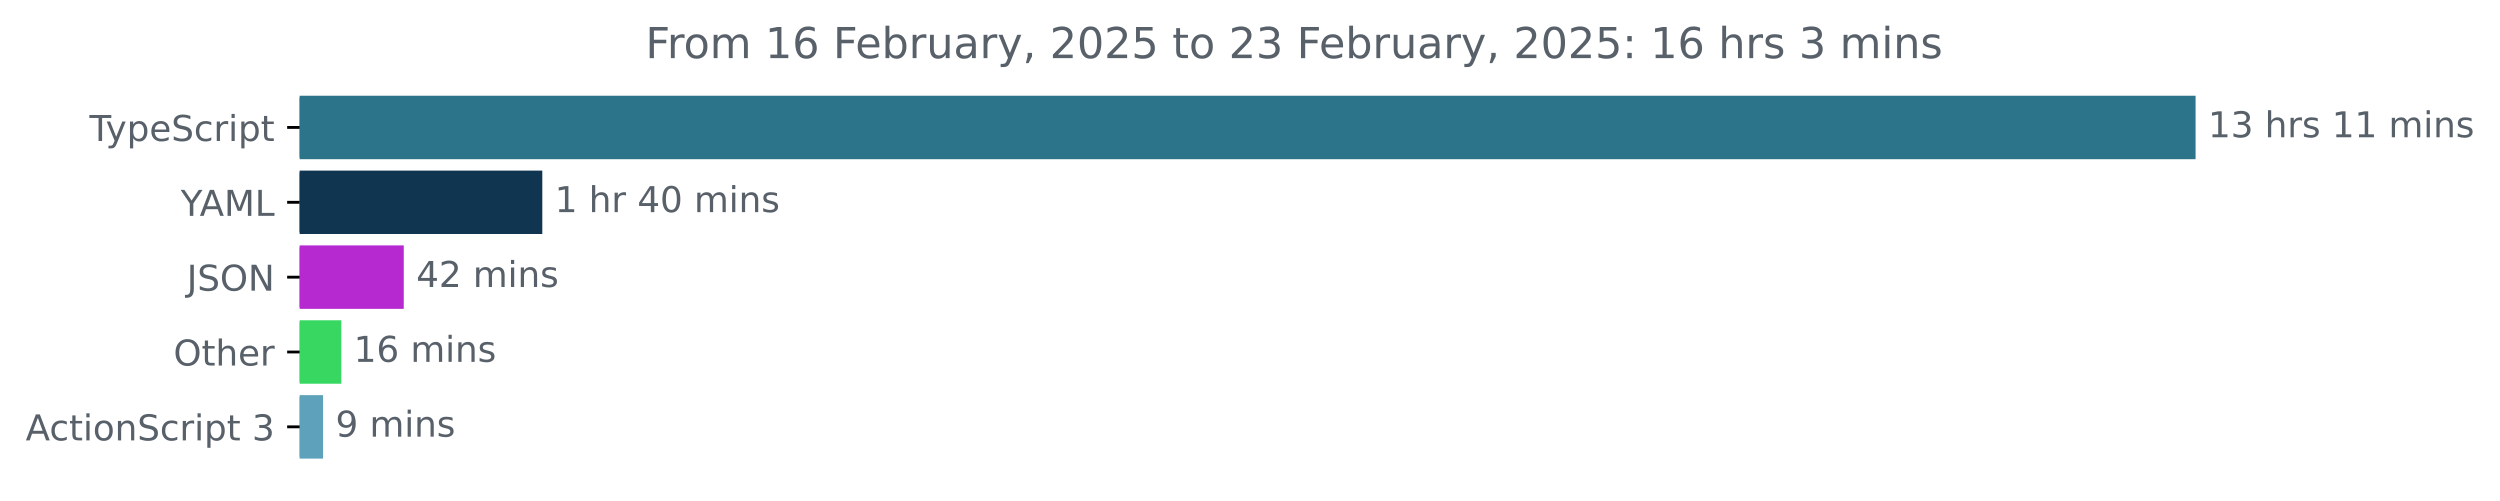
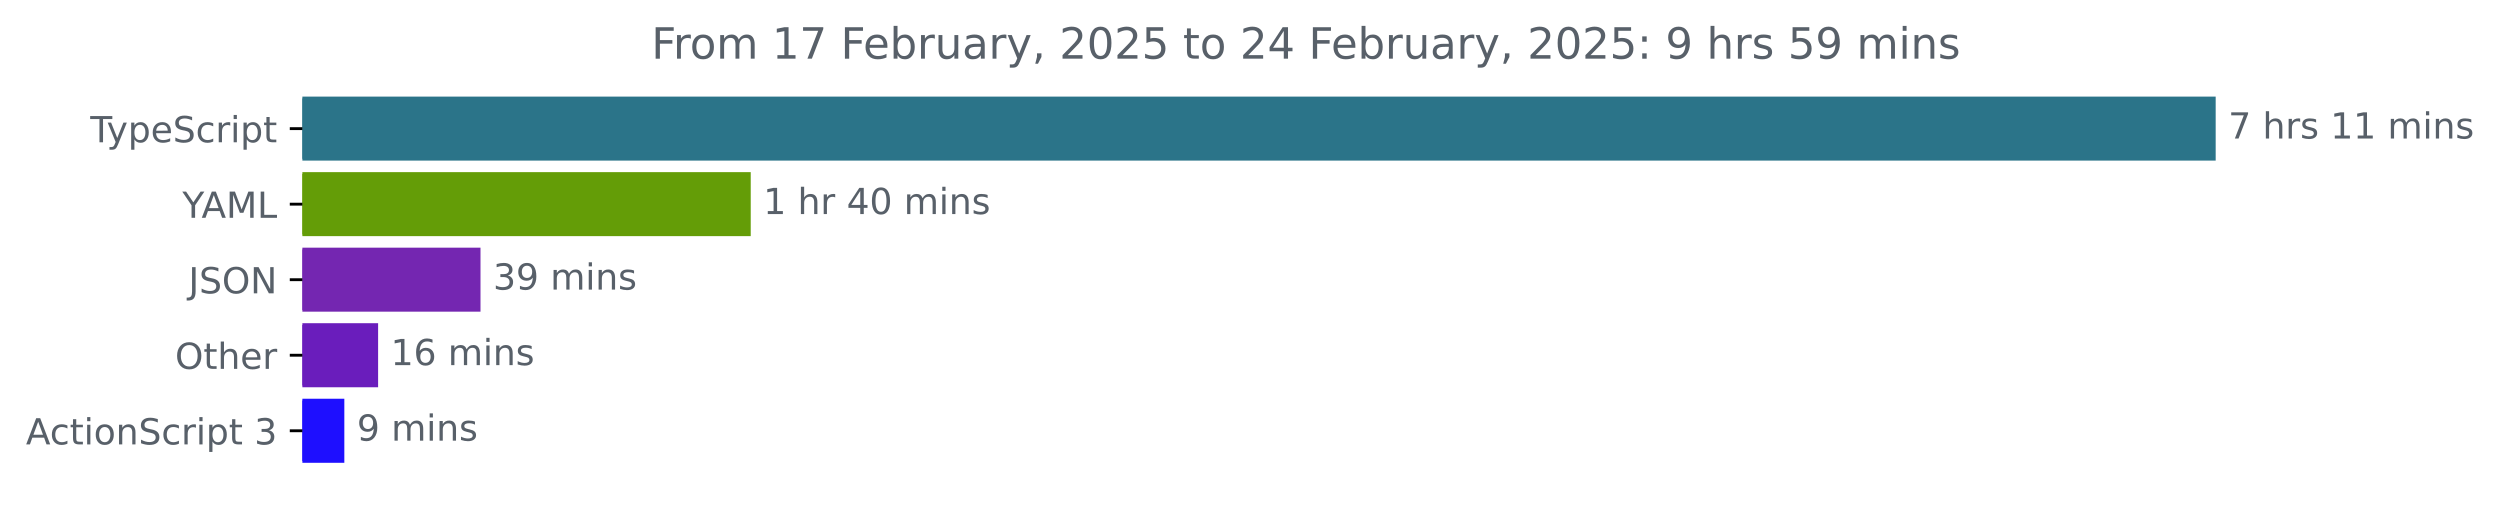
- <svg xmlns="http://www.w3.org/2000/svg" xmlns:xlink="http://www.w3.org/1999/xlink" width="701.4pt" height="140.398pt" viewBox="0 0 701.4 140.398" version="1.1">
+ <svg xmlns="http://www.w3.org/2000/svg" xmlns:xlink="http://www.w3.org/1999/xlink" width="695.038pt" height="140.398pt" viewBox="0 0 695.038 140.398" version="1.1">
  <defs>
    <style type="text/css">*{stroke-linejoin: round; stroke-linecap: butt}</style>
  </defs>
  <g id="figure_1">
    <g id="patch_1">
-       <path d="M 0 140.398  L 701.4 140.398  L 701.4 0  L 0 0  L 0 140.398  z " style="fill: none" />
+       <path d="M 0 140.398  L 695.038 140.398  L 695.038 0  L 0 0  L 0 140.398  z " style="fill: none" />
    </g>
    <g id="axes_1">
      <g id="patch_2">
-         <path d="M 84.064 27.358  L 615.493 27.358  L 615.493 44.158  L 84.064 44.158  z " clip-path="url(#p3245985028)" style="fill: #2b7489; stroke: #2b7489; stroke-linejoin: miter" />
+         <path d="M 84.064 27.358  L 615.493 27.358  L 615.493 44.158  L 84.064 44.158  z " clip-path="url(#pe51a4af815)" style="fill: #2b7489; stroke: #2b7489; stroke-linejoin: miter" />
      </g>
      <g id="patch_3">
-         <path d="M 84.064 48.358  L 151.649 48.358  L 151.649 65.158  L 84.064 65.158  z " clip-path="url(#p3245985028)" style="fill: #0f3550; stroke: #0f3550; stroke-linejoin: miter" />
+         <path d="M 84.064 48.358  L 208.214 48.358  L 208.214 65.158  L 84.064 65.158  z " clip-path="url(#pe51a4af815)" style="fill: #649d07; stroke: #649d07; stroke-linejoin: miter" />
      </g>
      <g id="patch_4">
-         <path d="M 84.064 69.358  L 112.779 69.358  L 112.779 86.158  L 84.064 86.158  z " clip-path="url(#p3245985028)" style="fill: #b629d0; stroke: #b629d0; stroke-linejoin: miter" />
+         <path d="M 84.064 69.358  L 133.088 69.358  L 133.088 86.158  L 84.064 86.158  z " clip-path="url(#pe51a4af815)" style="fill: #7426b1; stroke: #7426b1; stroke-linejoin: miter" />
      </g>
      <g id="patch_5">
-         <path d="M 84.064 90.358  L 95.253 90.358  L 95.253 107.158  L 84.064 107.158  z " clip-path="url(#p3245985028)" style="fill: #37d761; stroke: #37d761; stroke-linejoin: miter" />
+         <path d="M 84.064 90.358  L 104.62 90.358  L 104.62 107.158  L 84.064 107.158  z " clip-path="url(#pe51a4af815)" style="fill: #6a1dbc; stroke: #6a1dbc; stroke-linejoin: miter" />
      </g>
      <g id="patch_6">
-         <path d="M 84.064 111.358  L 90.143 111.358  L 90.143 128.158  L 84.064 128.158  z " clip-path="url(#p3245985028)" style="fill: #5da1ba; stroke: #5da1ba; stroke-linejoin: miter" />
+         <path d="M 84.064 111.358  L 95.229 111.358  L 95.229 128.158  L 84.064 128.158  z " clip-path="url(#pe51a4af815)" style="fill: #1e0fff; stroke: #1e0fff; stroke-linejoin: miter" />
      </g>
      <g id="matplotlib.axis_1" />
      <g id="matplotlib.axis_2">
        <g id="ytick_1">
          <g id="line2d_1">
            <defs>
-               <path id="m6ef480ad2d" d="M 0 0  L -3.5 0  " style="stroke: #000000; stroke-width: 0.8" />
+               <path id="m447fbf3592" d="M 0 0  L -3.5 0  " style="stroke: #000000; stroke-width: 0.8" />
            </defs>
            <g>
-               <use xlink:href="#m6ef480ad2d" x="84.064" y="35.758" style="stroke: #000000; stroke-width: 0.8" />
+               <use xlink:href="#m447fbf3592" x="84.064" y="35.758" style="stroke: #000000; stroke-width: 0.8" />
            </g>
          </g>
          <g id="text_1">
            <g style="fill: #586069" transform="translate(25.09375 39.55734) scale(0.1 -0.1)">
              <defs>
                <path id="DejaVuSans-54" d="M -19 4666  L 3928 4666  L 3928 4134  L 2272 4134  L 2272 0  L 1638 0  L 1638 4134  L -19 4134  L -19 4666  z " transform="scale(0.015625)" />
                <path id="DejaVuSans-79" d="M 2059 -325  Q 1816 -950 1584 -1140  Q 1353 -1331 966 -1331  L 506 -1331  L 506 -850  L 844 -850  Q 1081 -850 1212 -737  Q 1344 -625 1503 -206  L 1606 56  L 191 3500  L 800 3500  L 1894 763  L 2988 3500  L 3597 3500  L 2059 -325  z " transform="scale(0.015625)" />
                <path id="DejaVuSans-70" d="M 1159 525  L 1159 -1331  L 581 -1331  L 581 3500  L 1159 3500  L 1159 2969  Q 1341 3281 1617 3432  Q 1894 3584 2278 3584  Q 2916 3584 3314 3078  Q 3713 2572 3713 1747  Q 3713 922 3314 415  Q 2916 -91 2278 -91  Q 1894 -91 1617 61  Q 1341 213 1159 525  z M 3116 1747  Q 3116 2381 2855 2742  Q 2594 3103 2138 3103  Q 1681 3103 1420 2742  Q 1159 2381 1159 1747  Q 1159 1113 1420 752  Q 1681 391 2138 391  Q 2594 391 2855 752  Q 3116 1113 3116 1747  z " transform="scale(0.015625)" />
                <path id="DejaVuSans-65" d="M 3597 1894  L 3597 1613  L 953 1613  Q 991 1019 1311 708  Q 1631 397 2203 397  Q 2534 397 2845 478  Q 3156 559 3463 722  L 3463 178  Q 3153 47 2828 -22  Q 2503 -91 2169 -91  Q 1331 -91 842 396  Q 353 884 353 1716  Q 353 2575 817 3079  Q 1281 3584 2069 3584  Q 2775 3584 3186 3129  Q 3597 2675 3597 1894  z M 3022 2063  Q 3016 2534 2758 2815  Q 2500 3097 2075 3097  Q 1594 3097 1305 2825  Q 1016 2553 972 2059  L 3022 2063  z " transform="scale(0.015625)" />
                <path id="DejaVuSans-53" d="M 3425 4513  L 3425 3897  Q 3066 4069 2747 4153  Q 2428 4238 2131 4238  Q 1616 4238 1336 4038  Q 1056 3838 1056 3469  Q 1056 3159 1242 3001  Q 1428 2844 1947 2747  L 2328 2669  Q 3034 2534 3370 2195  Q 3706 1856 3706 1288  Q 3706 609 3251 259  Q 2797 -91 1919 -91  Q 1588 -91 1214 -16  Q 841 59 441 206  L 441 856  Q 825 641 1194 531  Q 1563 422 1919 422  Q 2459 422 2753 634  Q 3047 847 3047 1241  Q 3047 1584 2836 1778  Q 2625 1972 2144 2069  L 1759 2144  Q 1053 2284 737 2584  Q 422 2884 422 3419  Q 422 4038 858 4394  Q 1294 4750 2059 4750  Q 2388 4750 2728 4690  Q 3069 4631 3425 4513  z " transform="scale(0.015625)" />
                <path id="DejaVuSans-63" d="M 3122 3366  L 3122 2828  Q 2878 2963 2633 3030  Q 2388 3097 2138 3097  Q 1578 3097 1268 2742  Q 959 2388 959 1747  Q 959 1106 1268 751  Q 1578 397 2138 397  Q 2388 397 2633 464  Q 2878 531 3122 666  L 3122 134  Q 2881 22 2623 -34  Q 2366 -91 2075 -91  Q 1284 -91 818 406  Q 353 903 353 1747  Q 353 2603 823 3093  Q 1294 3584 2113 3584  Q 2378 3584 2631 3529  Q 2884 3475 3122 3366  z " transform="scale(0.015625)" />
                <path id="DejaVuSans-72" d="M 2631 2963  Q 2534 3019 2420 3045  Q 2306 3072 2169 3072  Q 1681 3072 1420 2755  Q 1159 2438 1159 1844  L 1159 0  L 581 0  L 581 3500  L 1159 3500  L 1159 2956  Q 1341 3275 1631 3429  Q 1922 3584 2338 3584  Q 2397 3584 2469 3576  Q 2541 3569 2628 3553  L 2631 2963  z " transform="scale(0.015625)" />
                <path id="DejaVuSans-69" d="M 603 3500  L 1178 3500  L 1178 0  L 603 0  L 603 3500  z M 603 4863  L 1178 4863  L 1178 4134  L 603 4134  L 603 4863  z " transform="scale(0.015625)" />
                <path id="DejaVuSans-74" d="M 1172 4494  L 1172 3500  L 2356 3500  L 2356 3053  L 1172 3053  L 1172 1153  Q 1172 725 1289 603  Q 1406 481 1766 481  L 2356 481  L 2356 0  L 1766 0  Q 1100 0 847 248  Q 594 497 594 1153  L 594 3053  L 172 3053  L 172 3500  L 594 3500  L 594 4494  L 1172 4494  z " transform="scale(0.015625)" />
              </defs>
              <use xlink:href="#DejaVuSans-54" />
              <use xlink:href="#DejaVuSans-79" x="45.459" />
              <use xlink:href="#DejaVuSans-70" x="104.639" />
              <use xlink:href="#DejaVuSans-65" x="168.115" />
              <use xlink:href="#DejaVuSans-53" x="229.639" />
              <use xlink:href="#DejaVuSans-63" x="293.115" />
              <use xlink:href="#DejaVuSans-72" x="348.096" />
              <use xlink:href="#DejaVuSans-69" x="389.209" />
              <use xlink:href="#DejaVuSans-70" x="416.992" />
              <use xlink:href="#DejaVuSans-74" x="480.469" />
            </g>
          </g>
        </g>
        <g id="ytick_2">
          <g id="line2d_2">
            <g>
-               <use xlink:href="#m6ef480ad2d" x="84.064" y="56.758" style="stroke: #000000; stroke-width: 0.8" />
+               <use xlink:href="#m447fbf3592" x="84.064" y="56.758" style="stroke: #000000; stroke-width: 0.8" />
            </g>
          </g>
          <g id="text_2">
            <g style="fill: #586069" transform="translate(50.69062 60.55734) scale(0.1 -0.1)">
              <defs>
                <path id="DejaVuSans-59" d="M -13 4666  L 666 4666  L 1959 2747  L 3244 4666  L 3922 4666  L 2272 2222  L 2272 0  L 1638 0  L 1638 2222  L -13 4666  z " transform="scale(0.015625)" />
                <path id="DejaVuSans-41" d="M 2188 4044  L 1331 1722  L 3047 1722  L 2188 4044  z M 1831 4666  L 2547 4666  L 4325 0  L 3669 0  L 3244 1197  L 1141 1197  L 716 0  L 50 0  L 1831 4666  z " transform="scale(0.015625)" />
                <path id="DejaVuSans-4d" d="M 628 4666  L 1569 4666  L 2759 1491  L 3956 4666  L 4897 4666  L 4897 0  L 4281 0  L 4281 4097  L 3078 897  L 2444 897  L 1241 4097  L 1241 0  L 628 0  L 628 4666  z " transform="scale(0.015625)" />
                <path id="DejaVuSans-4c" d="M 628 4666  L 1259 4666  L 1259 531  L 3531 531  L 3531 0  L 628 0  L 628 4666  z " transform="scale(0.015625)" />
              </defs>
              <use xlink:href="#DejaVuSans-59" />
              <use xlink:href="#DejaVuSans-41" x="53.334" />
              <use xlink:href="#DejaVuSans-4d" x="121.742" />
              <use xlink:href="#DejaVuSans-4c" x="208.021" />
            </g>
          </g>
        </g>
        <g id="ytick_3">
          <g id="line2d_3">
            <g>
-               <use xlink:href="#m6ef480ad2d" x="84.064" y="77.758" style="stroke: #000000; stroke-width: 0.8" />
+               <use xlink:href="#m447fbf3592" x="84.064" y="77.758" style="stroke: #000000; stroke-width: 0.8" />
            </g>
          </g>
          <g id="text_3">
            <g style="fill: #586069" transform="translate(52.4125 81.55734) scale(0.1 -0.1)">
              <defs>
                <path id="DejaVuSans-4a" d="M 628 4666  L 1259 4666  L 1259 325  Q 1259 -519 939 -900  Q 619 -1281 -91 -1281  L -331 -1281  L -331 -750  L -134 -750  Q 284 -750 456 -515  Q 628 -281 628 325  L 628 4666  z " transform="scale(0.015625)" />
                <path id="DejaVuSans-4f" d="M 2522 4238  Q 1834 4238 1429 3725  Q 1025 3213 1025 2328  Q 1025 1447 1429 934  Q 1834 422 2522 422  Q 3209 422 3611 934  Q 4013 1447 4013 2328  Q 4013 3213 3611 3725  Q 3209 4238 2522 4238  z M 2522 4750  Q 3503 4750 4090 4092  Q 4678 3434 4678 2328  Q 4678 1225 4090 567  Q 3503 -91 2522 -91  Q 1538 -91 948 565  Q 359 1222 359 2328  Q 359 3434 948 4092  Q 1538 4750 2522 4750  z " transform="scale(0.015625)" />
                <path id="DejaVuSans-4e" d="M 628 4666  L 1478 4666  L 3547 763  L 3547 4666  L 4159 4666  L 4159 0  L 3309 0  L 1241 3903  L 1241 0  L 628 0  L 628 4666  z " transform="scale(0.015625)" />
              </defs>
              <use xlink:href="#DejaVuSans-4a" />
              <use xlink:href="#DejaVuSans-53" x="29.492" />
              <use xlink:href="#DejaVuSans-4f" x="92.969" />
              <use xlink:href="#DejaVuSans-4e" x="171.68" />
            </g>
          </g>
        </g>
        <g id="ytick_4">
          <g id="line2d_4">
            <g>
-               <use xlink:href="#m6ef480ad2d" x="84.064" y="98.758" style="stroke: #000000; stroke-width: 0.8" />
+               <use xlink:href="#m447fbf3592" x="84.064" y="98.758" style="stroke: #000000; stroke-width: 0.8" />
            </g>
          </g>
          <g id="text_4">
            <g style="fill: #586069" transform="translate(48.67031 102.5573) scale(0.1 -0.1)">
              <defs>
                <path id="DejaVuSans-68" d="M 3513 2113  L 3513 0  L 2938 0  L 2938 2094  Q 2938 2591 2744 2837  Q 2550 3084 2163 3084  Q 1697 3084 1428 2787  Q 1159 2491 1159 1978  L 1159 0  L 581 0  L 581 4863  L 1159 4863  L 1159 2956  Q 1366 3272 1645 3428  Q 1925 3584 2291 3584  Q 2894 3584 3203 3211  Q 3513 2838 3513 2113  z " transform="scale(0.015625)" />
              </defs>
              <use xlink:href="#DejaVuSans-4f" />
              <use xlink:href="#DejaVuSans-74" x="78.711" />
              <use xlink:href="#DejaVuSans-68" x="117.92" />
              <use xlink:href="#DejaVuSans-65" x="181.299" />
              <use xlink:href="#DejaVuSans-72" x="242.822" />
            </g>
          </g>
        </g>
        <g id="ytick_5">
          <g id="line2d_5">
            <g>
-               <use xlink:href="#m6ef480ad2d" x="84.064" y="119.758" style="stroke: #000000; stroke-width: 0.8" />
+               <use xlink:href="#m447fbf3592" x="84.064" y="119.758" style="stroke: #000000; stroke-width: 0.8" />
            </g>
          </g>
          <g id="text_5">
            <g style="fill: #586069" transform="translate(7.2 123.5573) scale(0.1 -0.1)">
              <defs>
                <path id="DejaVuSans-6f" d="M 1959 3097  Q 1497 3097 1228 2736  Q 959 2375 959 1747  Q 959 1119 1226 758  Q 1494 397 1959 397  Q 2419 397 2687 759  Q 2956 1122 2956 1747  Q 2956 2369 2687 2733  Q 2419 3097 1959 3097  z M 1959 3584  Q 2709 3584 3137 3096  Q 3566 2609 3566 1747  Q 3566 888 3137 398  Q 2709 -91 1959 -91  Q 1206 -91 779 398  Q 353 888 353 1747  Q 353 2609 779 3096  Q 1206 3584 1959 3584  z " transform="scale(0.015625)" />
                <path id="DejaVuSans-6e" d="M 3513 2113  L 3513 0  L 2938 0  L 2938 2094  Q 2938 2591 2744 2837  Q 2550 3084 2163 3084  Q 1697 3084 1428 2787  Q 1159 2491 1159 1978  L 1159 0  L 581 0  L 581 3500  L 1159 3500  L 1159 2956  Q 1366 3272 1645 3428  Q 1925 3584 2291 3584  Q 2894 3584 3203 3211  Q 3513 2838 3513 2113  z " transform="scale(0.015625)" />
                <path id="DejaVuSans-20" transform="scale(0.015625)" />
                <path id="DejaVuSans-33" d="M 2597 2516  Q 3050 2419 3304 2112  Q 3559 1806 3559 1356  Q 3559 666 3084 287  Q 2609 -91 1734 -91  Q 1441 -91 1130 -33  Q 819 25 488 141  L 488 750  Q 750 597 1062 519  Q 1375 441 1716 441  Q 2309 441 2620 675  Q 2931 909 2931 1356  Q 2931 1769 2642 2001  Q 2353 2234 1838 2234  L 1294 2234  L 1294 2753  L 1863 2753  Q 2328 2753 2575 2939  Q 2822 3125 2822 3475  Q 2822 3834 2567 4026  Q 2313 4219 1838 4219  Q 1578 4219 1281 4162  Q 984 4106 628 3988  L 628 4550  Q 988 4650 1302 4700  Q 1616 4750 1894 4750  Q 2613 4750 3031 4423  Q 3450 4097 3450 3541  Q 3450 3153 3228 2886  Q 3006 2619 2597 2516  z " transform="scale(0.015625)" />
              </defs>
              <use xlink:href="#DejaVuSans-41" />
              <use xlink:href="#DejaVuSans-63" x="66.658" />
              <use xlink:href="#DejaVuSans-74" x="121.639" />
              <use xlink:href="#DejaVuSans-69" x="160.848" />
              <use xlink:href="#DejaVuSans-6f" x="188.631" />
              <use xlink:href="#DejaVuSans-6e" x="249.812" />
              <use xlink:href="#DejaVuSans-53" x="313.191" />
              <use xlink:href="#DejaVuSans-63" x="376.668" />
              <use xlink:href="#DejaVuSans-72" x="431.648" />
              <use xlink:href="#DejaVuSans-69" x="472.762" />
              <use xlink:href="#DejaVuSans-70" x="500.545" />
              <use xlink:href="#DejaVuSans-74" x="564.021" />
              <use xlink:href="#DejaVuSans-20" x="603.23" />
              <use xlink:href="#DejaVuSans-33" x="635.018" />
            </g>
          </g>
        </g>
      </g>
      <g id="text_6">
        <g style="fill: #586069" transform="translate(619.4926 38.5175) scale(0.1 -0.1)">
          <defs>
+             <path id="DejaVuSans-37" d="M 525 4666  L 3525 4666  L 3525 4397  L 1831 0  L 1172 0  L 2766 4134  L 525 4134  L 525 4666  z " transform="scale(0.015625)" />
+             <path id="DejaVuSans-73" d="M 2834 3397  L 2834 2853  Q 2591 2978 2328 3040  Q 2066 3103 1784 3103  Q 1356 3103 1142 2972  Q 928 2841 928 2578  Q 928 2378 1081 2264  Q 1234 2150 1697 2047  L 1894 2003  Q 2506 1872 2764 1633  Q 3022 1394 3022 966  Q 3022 478 2636 193  Q 2250 -91 1575 -91  Q 1294 -91 989 -36  Q 684 19 347 128  L 347 722  Q 666 556 975 473  Q 1284 391 1588 391  Q 1994 391 2212 530  Q 2431 669 2431 922  Q 2431 1156 2273 1281  Q 2116 1406 1581 1522  L 1381 1569  Q 847 1681 609 1914  Q 372 2147 372 2553  Q 372 3047 722 3315  Q 1072 3584 1716 3584  Q 2034 3584 2315 3537  Q 2597 3491 2834 3397  z " transform="scale(0.015625)" />
            <path id="DejaVuSans-31" d="M 794 531  L 1825 531  L 1825 4091  L 703 3866  L 703 4441  L 1819 4666  L 2450 4666  L 2450 531  L 3481 531  L 3481 0  L 794 0  L 794 531  z " transform="scale(0.015625)" />
-             <path id="DejaVuSans-73" d="M 2834 3397  L 2834 2853  Q 2591 2978 2328 3040  Q 2066 3103 1784 3103  Q 1356 3103 1142 2972  Q 928 2841 928 2578  Q 928 2378 1081 2264  Q 1234 2150 1697 2047  L 1894 2003  Q 2506 1872 2764 1633  Q 3022 1394 3022 966  Q 3022 478 2636 193  Q 2250 -91 1575 -91  Q 1294 -91 989 -36  Q 684 19 347 128  L 347 722  Q 666 556 975 473  Q 1284 391 1588 391  Q 1994 391 2212 530  Q 2431 669 2431 922  Q 2431 1156 2273 1281  Q 2116 1406 1581 1522  L 1381 1569  Q 847 1681 609 1914  Q 372 2147 372 2553  Q 372 3047 722 3315  Q 1072 3584 1716 3584  Q 2034 3584 2315 3537  Q 2597 3491 2834 3397  z " transform="scale(0.015625)" />
            <path id="DejaVuSans-6d" d="M 3328 2828  Q 3544 3216 3844 3400  Q 4144 3584 4550 3584  Q 5097 3584 5394 3201  Q 5691 2819 5691 2113  L 5691 0  L 5113 0  L 5113 2094  Q 5113 2597 4934 2840  Q 4756 3084 4391 3084  Q 3944 3084 3684 2787  Q 3425 2491 3425 1978  L 3425 0  L 2847 0  L 2847 2094  Q 2847 2600 2669 2842  Q 2491 3084 2119 3084  Q 1678 3084 1418 2786  Q 1159 2488 1159 1978  L 1159 0  L 581 0  L 581 3500  L 1159 3500  L 1159 2956  Q 1356 3278 1631 3431  Q 1906 3584 2284 3584  Q 2666 3584 2933 3390  Q 3200 3197 3328 2828  z " transform="scale(0.015625)" />
          </defs>
-           <use xlink:href="#DejaVuSans-31" />
-           <use xlink:href="#DejaVuSans-33" x="63.623" />
-           <use xlink:href="#DejaVuSans-20" x="127.246" />
-           <use xlink:href="#DejaVuSans-68" x="159.033" />
-           <use xlink:href="#DejaVuSans-72" x="222.412" />
-           <use xlink:href="#DejaVuSans-73" x="263.525" />
-           <use xlink:href="#DejaVuSans-20" x="315.625" />
+           <use xlink:href="#DejaVuSans-37" />
+           <use xlink:href="#DejaVuSans-20" x="63.623" />
+           <use xlink:href="#DejaVuSans-68" x="95.41" />
+           <use xlink:href="#DejaVuSans-72" x="158.789" />
+           <use xlink:href="#DejaVuSans-73" x="199.902" />
+           <use xlink:href="#DejaVuSans-20" x="252.002" />
+           <use xlink:href="#DejaVuSans-31" x="283.789" />
          <use xlink:href="#DejaVuSans-31" x="347.412" />
-           <use xlink:href="#DejaVuSans-31" x="411.035" />
-           <use xlink:href="#DejaVuSans-20" x="474.658" />
-           <use xlink:href="#DejaVuSans-6d" x="506.445" />
-           <use xlink:href="#DejaVuSans-69" x="603.857" />
-           <use xlink:href="#DejaVuSans-6e" x="631.641" />
-           <use xlink:href="#DejaVuSans-73" x="695.02" />
+           <use xlink:href="#DejaVuSans-20" x="411.035" />
+           <use xlink:href="#DejaVuSans-6d" x="442.822" />
+           <use xlink:href="#DejaVuSans-69" x="540.234" />
+           <use xlink:href="#DejaVuSans-6e" x="568.018" />
+           <use xlink:href="#DejaVuSans-73" x="631.396" />
        </g>
      </g>
      <g id="text_7">
-         <g style="fill: #586069" transform="translate(155.6487 59.5175) scale(0.1 -0.1)">
+         <g style="fill: #586069" transform="translate(212.2144 59.5175) scale(0.1 -0.1)">
          <defs>
            <path id="DejaVuSans-34" d="M 2419 4116  L 825 1625  L 2419 1625  L 2419 4116  z M 2253 4666  L 3047 4666  L 3047 1625  L 3713 1625  L 3713 1100  L 3047 1100  L 3047 0  L 2419 0  L 2419 1100  L 313 1100  L 313 1709  L 2253 4666  z " transform="scale(0.015625)" />
            <path id="DejaVuSans-30" d="M 2034 4250  Q 1547 4250 1301 3770  Q 1056 3291 1056 2328  Q 1056 1369 1301 889  Q 1547 409 2034 409  Q 2525 409 2770 889  Q 3016 1369 3016 2328  Q 3016 3291 2770 3770  Q 2525 4250 2034 4250  z M 2034 4750  Q 2819 4750 3233 4129  Q 3647 3509 3647 2328  Q 3647 1150 3233 529  Q 2819 -91 2034 -91  Q 1250 -91 836 529  Q 422 1150 422 2328  Q 422 3509 836 4129  Q 1250 4750 2034 4750  z " transform="scale(0.015625)" />
          </defs>
          <use xlink:href="#DejaVuSans-31" />
          <use xlink:href="#DejaVuSans-20" x="63.623" />
          <use xlink:href="#DejaVuSans-68" x="95.41" />
          <use xlink:href="#DejaVuSans-72" x="158.789" />
          <use xlink:href="#DejaVuSans-20" x="199.902" />
          <use xlink:href="#DejaVuSans-34" x="231.689" />
          <use xlink:href="#DejaVuSans-30" x="295.312" />
          <use xlink:href="#DejaVuSans-20" x="358.936" />
          <use xlink:href="#DejaVuSans-6d" x="390.723" />
          <use xlink:href="#DejaVuSans-69" x="488.135" />
          <use xlink:href="#DejaVuSans-6e" x="515.918" />
          <use xlink:href="#DejaVuSans-73" x="579.297" />
        </g>
      </g>
      <g id="text_8">
-         <g style="fill: #586069" transform="translate(116.7794 80.5175) scale(0.1 -0.1)">
-           <defs>
-             <path id="DejaVuSans-32" d="M 1228 531  L 3431 531  L 3431 0  L 469 0  L 469 531  Q 828 903 1448 1529  Q 2069 2156 2228 2338  Q 2531 2678 2651 2914  Q 2772 3150 2772 3378  Q 2772 3750 2511 3984  Q 2250 4219 1831 4219  Q 1534 4219 1204 4116  Q 875 4013 500 3803  L 500 4441  Q 881 4594 1212 4672  Q 1544 4750 1819 4750  Q 2544 4750 2975 4387  Q 3406 4025 3406 3419  Q 3406 3131 3298 2873  Q 3191 2616 2906 2266  Q 2828 2175 2409 1742  Q 1991 1309 1228 531  z " transform="scale(0.015625)" />
-           </defs>
-           <use xlink:href="#DejaVuSans-34" />
-           <use xlink:href="#DejaVuSans-32" x="63.623" />
+         <g style="fill: #586069" transform="translate(137.0883 80.5175) scale(0.1 -0.1)">
+           <defs>
+             <path id="DejaVuSans-39" d="M 703 97  L 703 672  Q 941 559 1184 500  Q 1428 441 1663 441  Q 2288 441 2617 861  Q 2947 1281 2994 2138  Q 2813 1869 2534 1725  Q 2256 1581 1919 1581  Q 1219 1581 811 2004  Q 403 2428 403 3163  Q 403 3881 828 4315  Q 1253 4750 1959 4750  Q 2769 4750 3195 4129  Q 3622 3509 3622 2328  Q 3622 1225 3098 567  Q 2575 -91 1691 -91  Q 1453 -91 1209 -44  Q 966 3 703 97  z M 1959 2075  Q 2384 2075 2632 2365  Q 2881 2656 2881 3163  Q 2881 3666 2632 3958  Q 2384 4250 1959 4250  Q 1534 4250 1286 3958  Q 1038 3666 1038 3163  Q 1038 2656 1286 2365  Q 1534 2075 1959 2075  z " transform="scale(0.015625)" />
+           </defs>
+           <use xlink:href="#DejaVuSans-33" />
+           <use xlink:href="#DejaVuSans-39" x="63.623" />
          <use xlink:href="#DejaVuSans-20" x="127.246" />
          <use xlink:href="#DejaVuSans-6d" x="159.033" />
          <use xlink:href="#DejaVuSans-69" x="256.445" />
          <use xlink:href="#DejaVuSans-6e" x="284.229" />
          <use xlink:href="#DejaVuSans-73" x="347.607" />
        </g>
      </g>
      <g id="text_9">
-         <g style="fill: #586069" transform="translate(99.25271 101.5175) scale(0.1 -0.1)">
+         <g style="fill: #586069" transform="translate(108.6202 101.5175) scale(0.1 -0.1)">
          <defs>
            <path id="DejaVuSans-36" d="M 2113 2584  Q 1688 2584 1439 2293  Q 1191 2003 1191 1497  Q 1191 994 1439 701  Q 1688 409 2113 409  Q 2538 409 2786 701  Q 3034 994 3034 1497  Q 3034 2003 2786 2293  Q 2538 2584 2113 2584  z M 3366 4563  L 3366 3988  Q 3128 4100 2886 4159  Q 2644 4219 2406 4219  Q 1781 4219 1451 3797  Q 1122 3375 1075 2522  Q 1259 2794 1537 2939  Q 1816 3084 2150 3084  Q 2853 3084 3261 2657  Q 3669 2231 3669 1497  Q 3669 778 3244 343  Q 2819 -91 2113 -91  Q 1303 -91 875 529  Q 447 1150 447 2328  Q 447 3434 972 4092  Q 1497 4750 2381 4750  Q 2619 4750 2861 4703  Q 3103 4656 3366 4563  z " transform="scale(0.015625)" />
          </defs>
          <use xlink:href="#DejaVuSans-31" />
          <use xlink:href="#DejaVuSans-36" x="63.623" />
          <use xlink:href="#DejaVuSans-20" x="127.246" />
          <use xlink:href="#DejaVuSans-6d" x="159.033" />
          <use xlink:href="#DejaVuSans-69" x="256.445" />
          <use xlink:href="#DejaVuSans-6e" x="284.229" />
          <use xlink:href="#DejaVuSans-73" x="347.607" />
        </g>
      </g>
      <g id="text_10">
-         <g style="fill: #586069" transform="translate(94.14344 122.5175) scale(0.1 -0.1)">
-           <defs>
-             <path id="DejaVuSans-39" d="M 703 97  L 703 672  Q 941 559 1184 500  Q 1428 441 1663 441  Q 2288 441 2617 861  Q 2947 1281 2994 2138  Q 2813 1869 2534 1725  Q 2256 1581 1919 1581  Q 1219 1581 811 2004  Q 403 2428 403 3163  Q 403 3881 828 4315  Q 1253 4750 1959 4750  Q 2769 4750 3195 4129  Q 3622 3509 3622 2328  Q 3622 1225 3098 567  Q 2575 -91 1691 -91  Q 1453 -91 1209 -44  Q 966 3 703 97  z M 1959 2075  Q 2384 2075 2632 2365  Q 2881 2656 2881 3163  Q 2881 3666 2632 3958  Q 2384 4250 1959 4250  Q 1534 4250 1286 3958  Q 1038 3666 1038 3163  Q 1038 2656 1286 2365  Q 1534 2075 1959 2075  z " transform="scale(0.015625)" />
-           </defs>
+         <g style="fill: #586069" transform="translate(99.22946 122.5175) scale(0.1 -0.1)">
          <use xlink:href="#DejaVuSans-39" />
          <use xlink:href="#DejaVuSans-20" x="63.623" />
          <use xlink:href="#DejaVuSans-6d" x="95.41" />
          <use xlink:href="#DejaVuSans-69" x="192.822" />
          <use xlink:href="#DejaVuSans-6e" x="220.605" />
          <use xlink:href="#DejaVuSans-73" x="283.984" />
        </g>
      </g>
      <g id="text_11">
        <g style="fill: #586069" transform="translate(181.0991 16.31812) scale(0.12 -0.12)">
          <defs>
            <path id="DejaVuSans-46" d="M 628 4666  L 3309 4666  L 3309 4134  L 1259 4134  L 1259 2759  L 3109 2759  L 3109 2228  L 1259 2228  L 1259 0  L 628 0  L 628 4666  z " transform="scale(0.015625)" />
            <path id="DejaVuSans-62" d="M 3116 1747  Q 3116 2381 2855 2742  Q 2594 3103 2138 3103  Q 1681 3103 1420 2742  Q 1159 2381 1159 1747  Q 1159 1113 1420 752  Q 1681 391 2138 391  Q 2594 391 2855 752  Q 3116 1113 3116 1747  z M 1159 2969  Q 1341 3281 1617 3432  Q 1894 3584 2278 3584  Q 2916 3584 3314 3078  Q 3713 2572 3713 1747  Q 3713 922 3314 415  Q 2916 -91 2278 -91  Q 1894 -91 1617 61  Q 1341 213 1159 525  L 1159 0  L 581 0  L 581 4863  L 1159 4863  L 1159 2969  z " transform="scale(0.015625)" />
            <path id="DejaVuSans-75" d="M 544 1381  L 544 3500  L 1119 3500  L 1119 1403  Q 1119 906 1312 657  Q 1506 409 1894 409  Q 2359 409 2629 706  Q 2900 1003 2900 1516  L 2900 3500  L 3475 3500  L 3475 0  L 2900 0  L 2900 538  Q 2691 219 2414 64  Q 2138 -91 1772 -91  Q 1169 -91 856 284  Q 544 659 544 1381  z M 1991 3584  L 1991 3584  z " transform="scale(0.015625)" />
            <path id="DejaVuSans-61" d="M 2194 1759  Q 1497 1759 1228 1600  Q 959 1441 959 1056  Q 959 750 1161 570  Q 1363 391 1709 391  Q 2188 391 2477 730  Q 2766 1069 2766 1631  L 2766 1759  L 2194 1759  z M 3341 1997  L 3341 0  L 2766 0  L 2766 531  Q 2569 213 2275 61  Q 1981 -91 1556 -91  Q 1019 -91 701 211  Q 384 513 384 1019  Q 384 1609 779 1909  Q 1175 2209 1959 2209  L 2766 2209  L 2766 2266  Q 2766 2663 2505 2880  Q 2244 3097 1772 3097  Q 1472 3097 1187 3025  Q 903 2953 641 2809  L 641 3341  Q 956 3463 1253 3523  Q 1550 3584 1831 3584  Q 2591 3584 2966 3190  Q 3341 2797 3341 1997  z " transform="scale(0.015625)" />
            <path id="DejaVuSans-2c" d="M 750 794  L 1409 794  L 1409 256  L 897 -744  L 494 -744  L 750 256  L 750 794  z " transform="scale(0.015625)" />
+             <path id="DejaVuSans-32" d="M 1228 531  L 3431 531  L 3431 0  L 469 0  L 469 531  Q 828 903 1448 1529  Q 2069 2156 2228 2338  Q 2531 2678 2651 2914  Q 2772 3150 2772 3378  Q 2772 3750 2511 3984  Q 2250 4219 1831 4219  Q 1534 4219 1204 4116  Q 875 4013 500 3803  L 500 4441  Q 881 4594 1212 4672  Q 1544 4750 1819 4750  Q 2544 4750 2975 4387  Q 3406 4025 3406 3419  Q 3406 3131 3298 2873  Q 3191 2616 2906 2266  Q 2828 2175 2409 1742  Q 1991 1309 1228 531  z " transform="scale(0.015625)" />
            <path id="DejaVuSans-35" d="M 691 4666  L 3169 4666  L 3169 4134  L 1269 4134  L 1269 2991  Q 1406 3038 1543 3061  Q 1681 3084 1819 3084  Q 2600 3084 3056 2656  Q 3513 2228 3513 1497  Q 3513 744 3044 326  Q 2575 -91 1722 -91  Q 1428 -91 1123 -41  Q 819 9 494 109  L 494 744  Q 775 591 1075 516  Q 1375 441 1709 441  Q 2250 441 2565 725  Q 2881 1009 2881 1497  Q 2881 1984 2565 2268  Q 2250 2553 1709 2553  Q 1456 2553 1204 2497  Q 953 2441 691 2322  L 691 4666  z " transform="scale(0.015625)" />
            <path id="DejaVuSans-3a" d="M 750 794  L 1409 794  L 1409 0  L 750 0  L 750 794  z M 750 3309  L 1409 3309  L 1409 2516  L 750 2516  L 750 3309  z " transform="scale(0.015625)" />
          </defs>
          <use xlink:href="#DejaVuSans-46" />
          <use xlink:href="#DejaVuSans-72" x="50.27" />
          <use xlink:href="#DejaVuSans-6f" x="89.133" />
          <use xlink:href="#DejaVuSans-6d" x="150.314" />
          <use xlink:href="#DejaVuSans-20" x="247.727" />
          <use xlink:href="#DejaVuSans-31" x="279.514" />
-           <use xlink:href="#DejaVuSans-36" x="343.137" />
+           <use xlink:href="#DejaVuSans-37" x="343.137" />
          <use xlink:href="#DejaVuSans-20" x="406.76" />
          <use xlink:href="#DejaVuSans-46" x="438.547" />
          <use xlink:href="#DejaVuSans-65" x="490.566" />
          <use xlink:href="#DejaVuSans-62" x="552.09" />
          <use xlink:href="#DejaVuSans-72" x="615.566" />
          <use xlink:href="#DejaVuSans-75" x="656.68" />
          <use xlink:href="#DejaVuSans-61" x="720.059" />
          <use xlink:href="#DejaVuSans-72" x="781.338" />
          <use xlink:href="#DejaVuSans-79" x="822.451" />
          <use xlink:href="#DejaVuSans-2c" x="881.631" />
          <use xlink:href="#DejaVuSans-20" x="913.418" />
          <use xlink:href="#DejaVuSans-32" x="945.205" />
          <use xlink:href="#DejaVuSans-30" x="1008.828" />
          <use xlink:href="#DejaVuSans-32" x="1072.451" />
          <use xlink:href="#DejaVuSans-35" x="1136.074" />
          <use xlink:href="#DejaVuSans-20" x="1199.697" />
          <use xlink:href="#DejaVuSans-74" x="1231.484" />
          <use xlink:href="#DejaVuSans-6f" x="1270.693" />
          <use xlink:href="#DejaVuSans-20" x="1331.875" />
          <use xlink:href="#DejaVuSans-32" x="1363.662" />
-           <use xlink:href="#DejaVuSans-33" x="1427.285" />
+           <use xlink:href="#DejaVuSans-34" x="1427.285" />
          <use xlink:href="#DejaVuSans-20" x="1490.908" />
          <use xlink:href="#DejaVuSans-46" x="1522.695" />
          <use xlink:href="#DejaVuSans-65" x="1574.715" />
          <use xlink:href="#DejaVuSans-62" x="1636.238" />
          <use xlink:href="#DejaVuSans-72" x="1699.715" />
          <use xlink:href="#DejaVuSans-75" x="1740.828" />
          <use xlink:href="#DejaVuSans-61" x="1804.207" />
          <use xlink:href="#DejaVuSans-72" x="1865.486" />
          <use xlink:href="#DejaVuSans-79" x="1906.6" />
          <use xlink:href="#DejaVuSans-2c" x="1965.779" />
          <use xlink:href="#DejaVuSans-20" x="1997.566" />
          <use xlink:href="#DejaVuSans-32" x="2029.354" />
          <use xlink:href="#DejaVuSans-30" x="2092.977" />
          <use xlink:href="#DejaVuSans-32" x="2156.6" />
          <use xlink:href="#DejaVuSans-35" x="2220.223" />
          <use xlink:href="#DejaVuSans-3a" x="2283.846" />
          <use xlink:href="#DejaVuSans-20" x="2317.537" />
-           <use xlink:href="#DejaVuSans-31" x="2349.324" />
-           <use xlink:href="#DejaVuSans-36" x="2412.947" />
-           <use xlink:href="#DejaVuSans-20" x="2476.57" />
-           <use xlink:href="#DejaVuSans-68" x="2508.357" />
-           <use xlink:href="#DejaVuSans-72" x="2571.736" />
-           <use xlink:href="#DejaVuSans-73" x="2612.85" />
-           <use xlink:href="#DejaVuSans-20" x="2664.949" />
-           <use xlink:href="#DejaVuSans-33" x="2696.736" />
+           <use xlink:href="#DejaVuSans-39" x="2349.324" />
+           <use xlink:href="#DejaVuSans-20" x="2412.947" />
+           <use xlink:href="#DejaVuSans-68" x="2444.734" />
+           <use xlink:href="#DejaVuSans-72" x="2508.113" />
+           <use xlink:href="#DejaVuSans-73" x="2549.227" />
+           <use xlink:href="#DejaVuSans-20" x="2601.326" />
+           <use xlink:href="#DejaVuSans-35" x="2633.113" />
+           <use xlink:href="#DejaVuSans-39" x="2696.736" />
          <use xlink:href="#DejaVuSans-20" x="2760.359" />
          <use xlink:href="#DejaVuSans-6d" x="2792.146" />
          <use xlink:href="#DejaVuSans-69" x="2889.559" />
          <use xlink:href="#DejaVuSans-6e" x="2917.342" />
          <use xlink:href="#DejaVuSans-73" x="2980.721" />
        </g>
      </g>
    </g>
  </g>
  <defs>
-     <clipPath id="p3245985028">
+     <clipPath id="pe51a4af815">
      <rect x="84.064" y="22.318" width="558" height="110.88" />
    </clipPath>
  </defs>
</svg>
